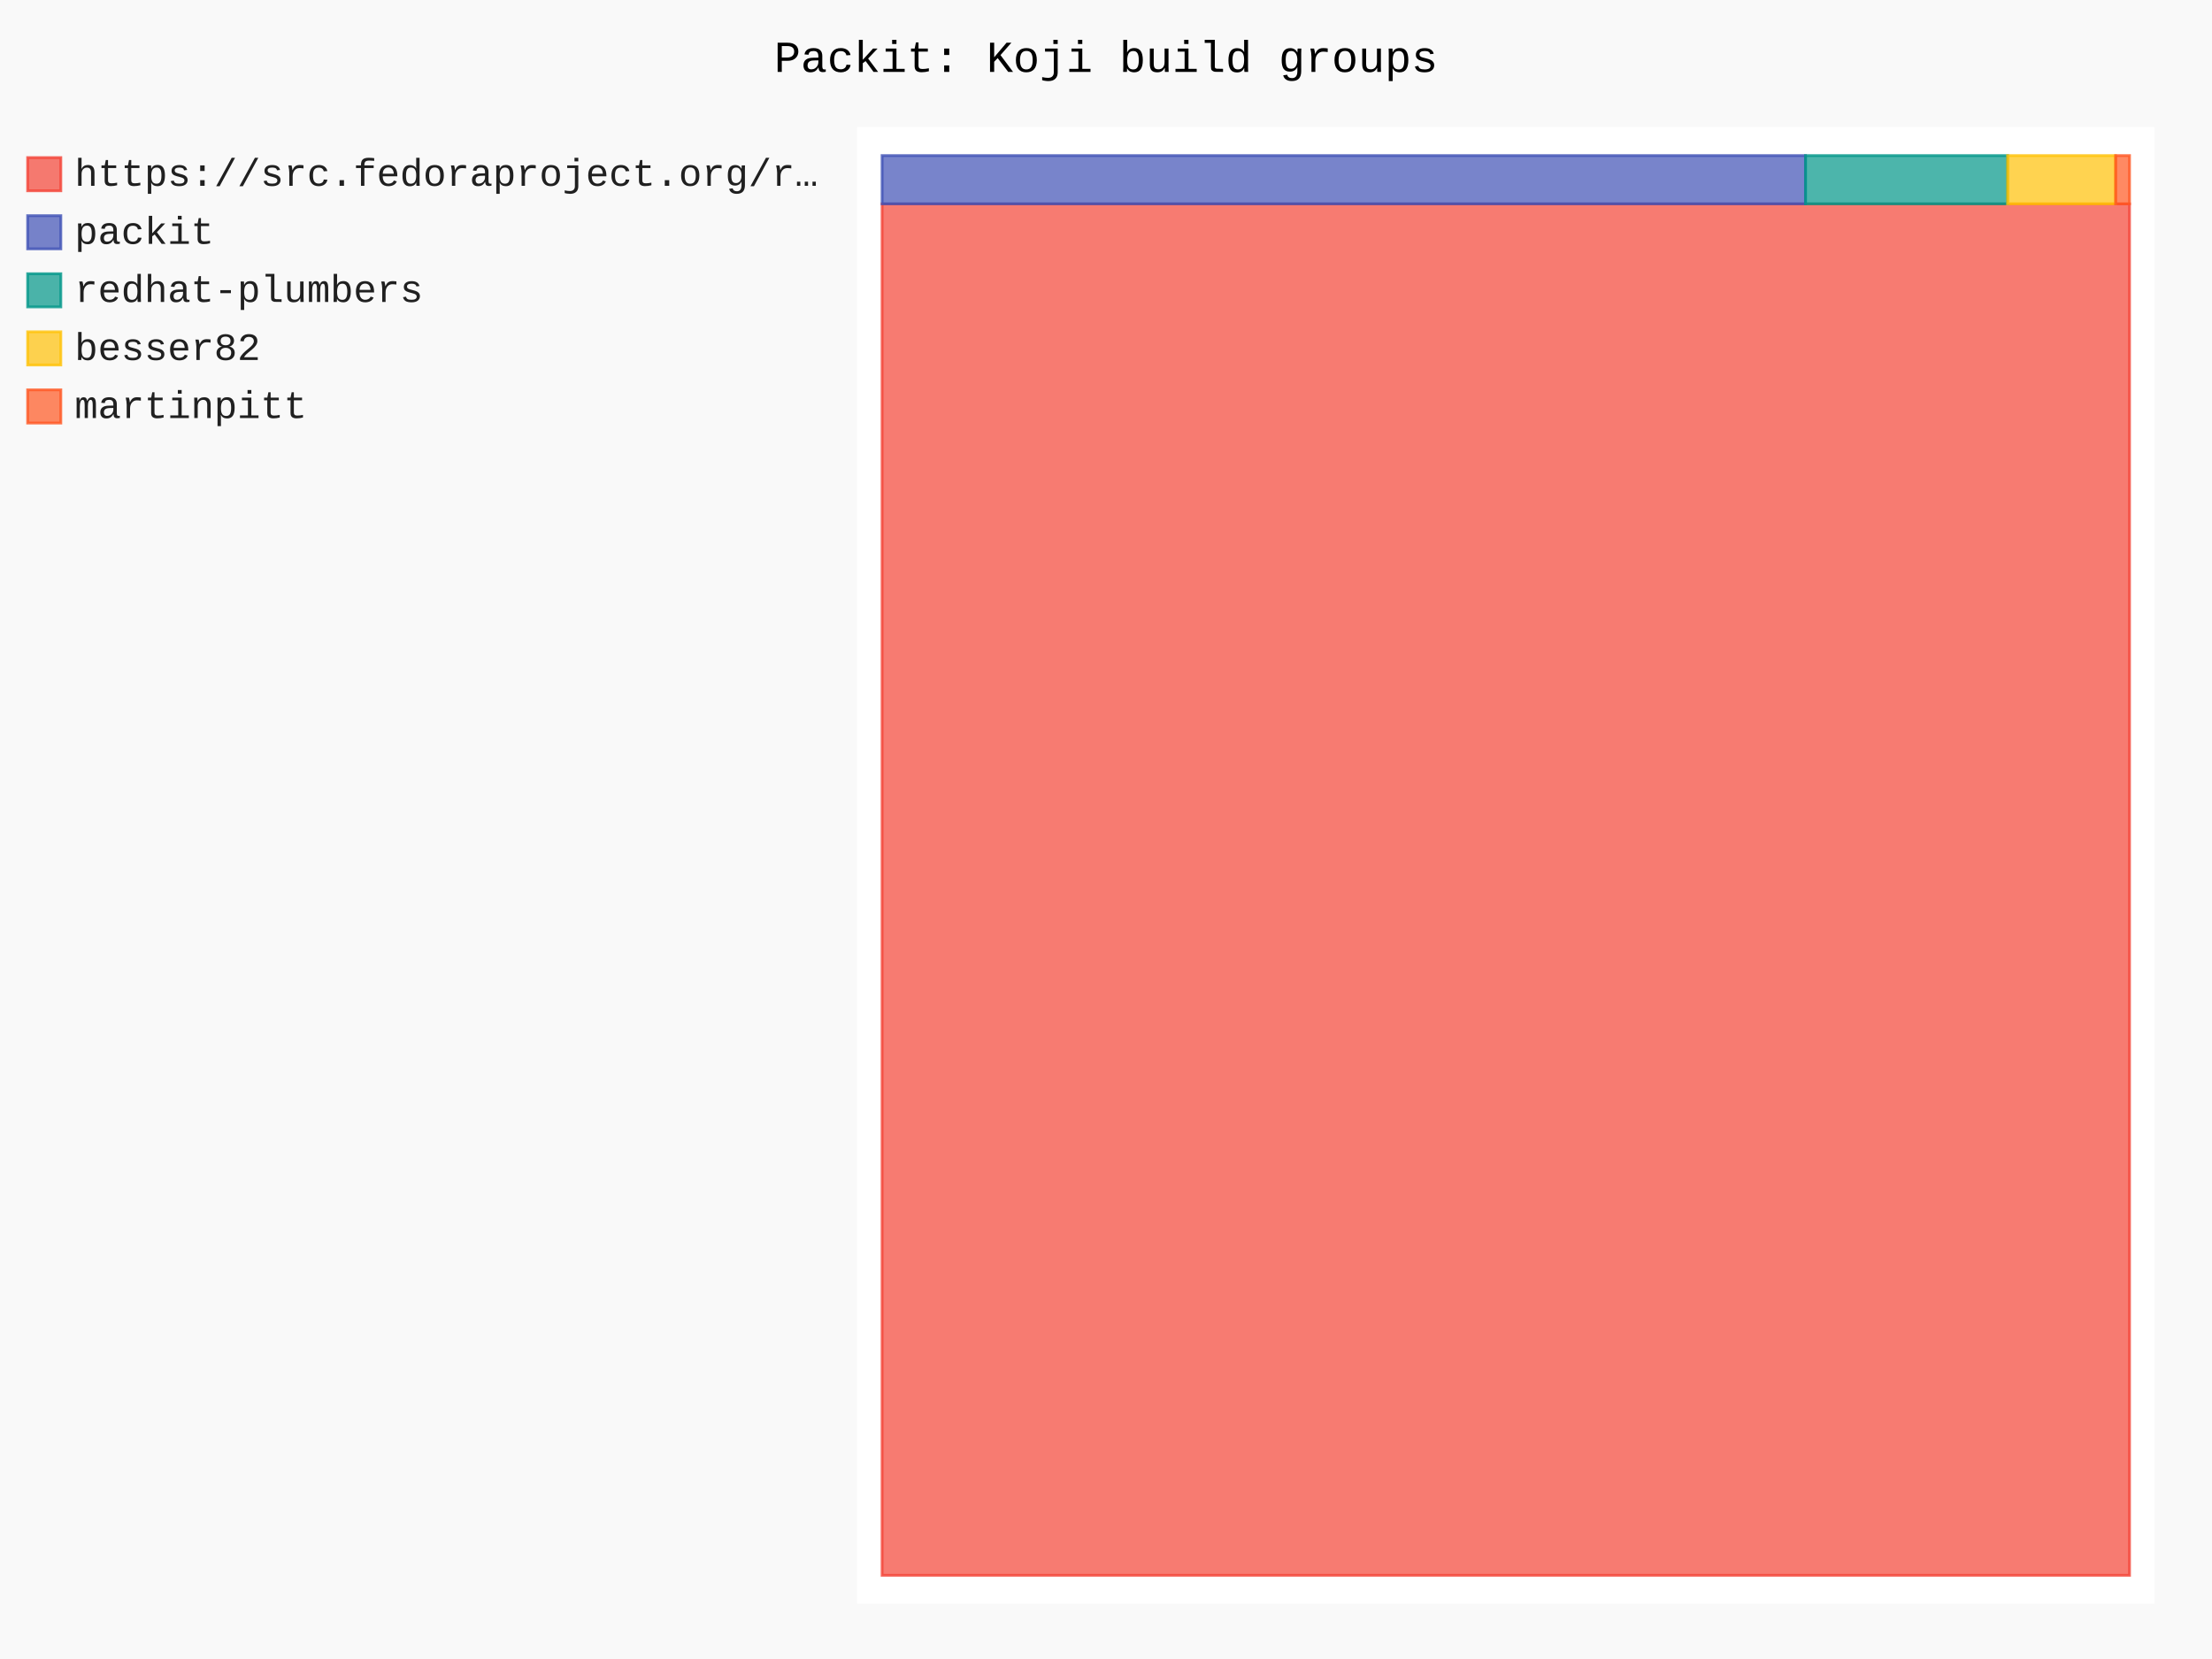
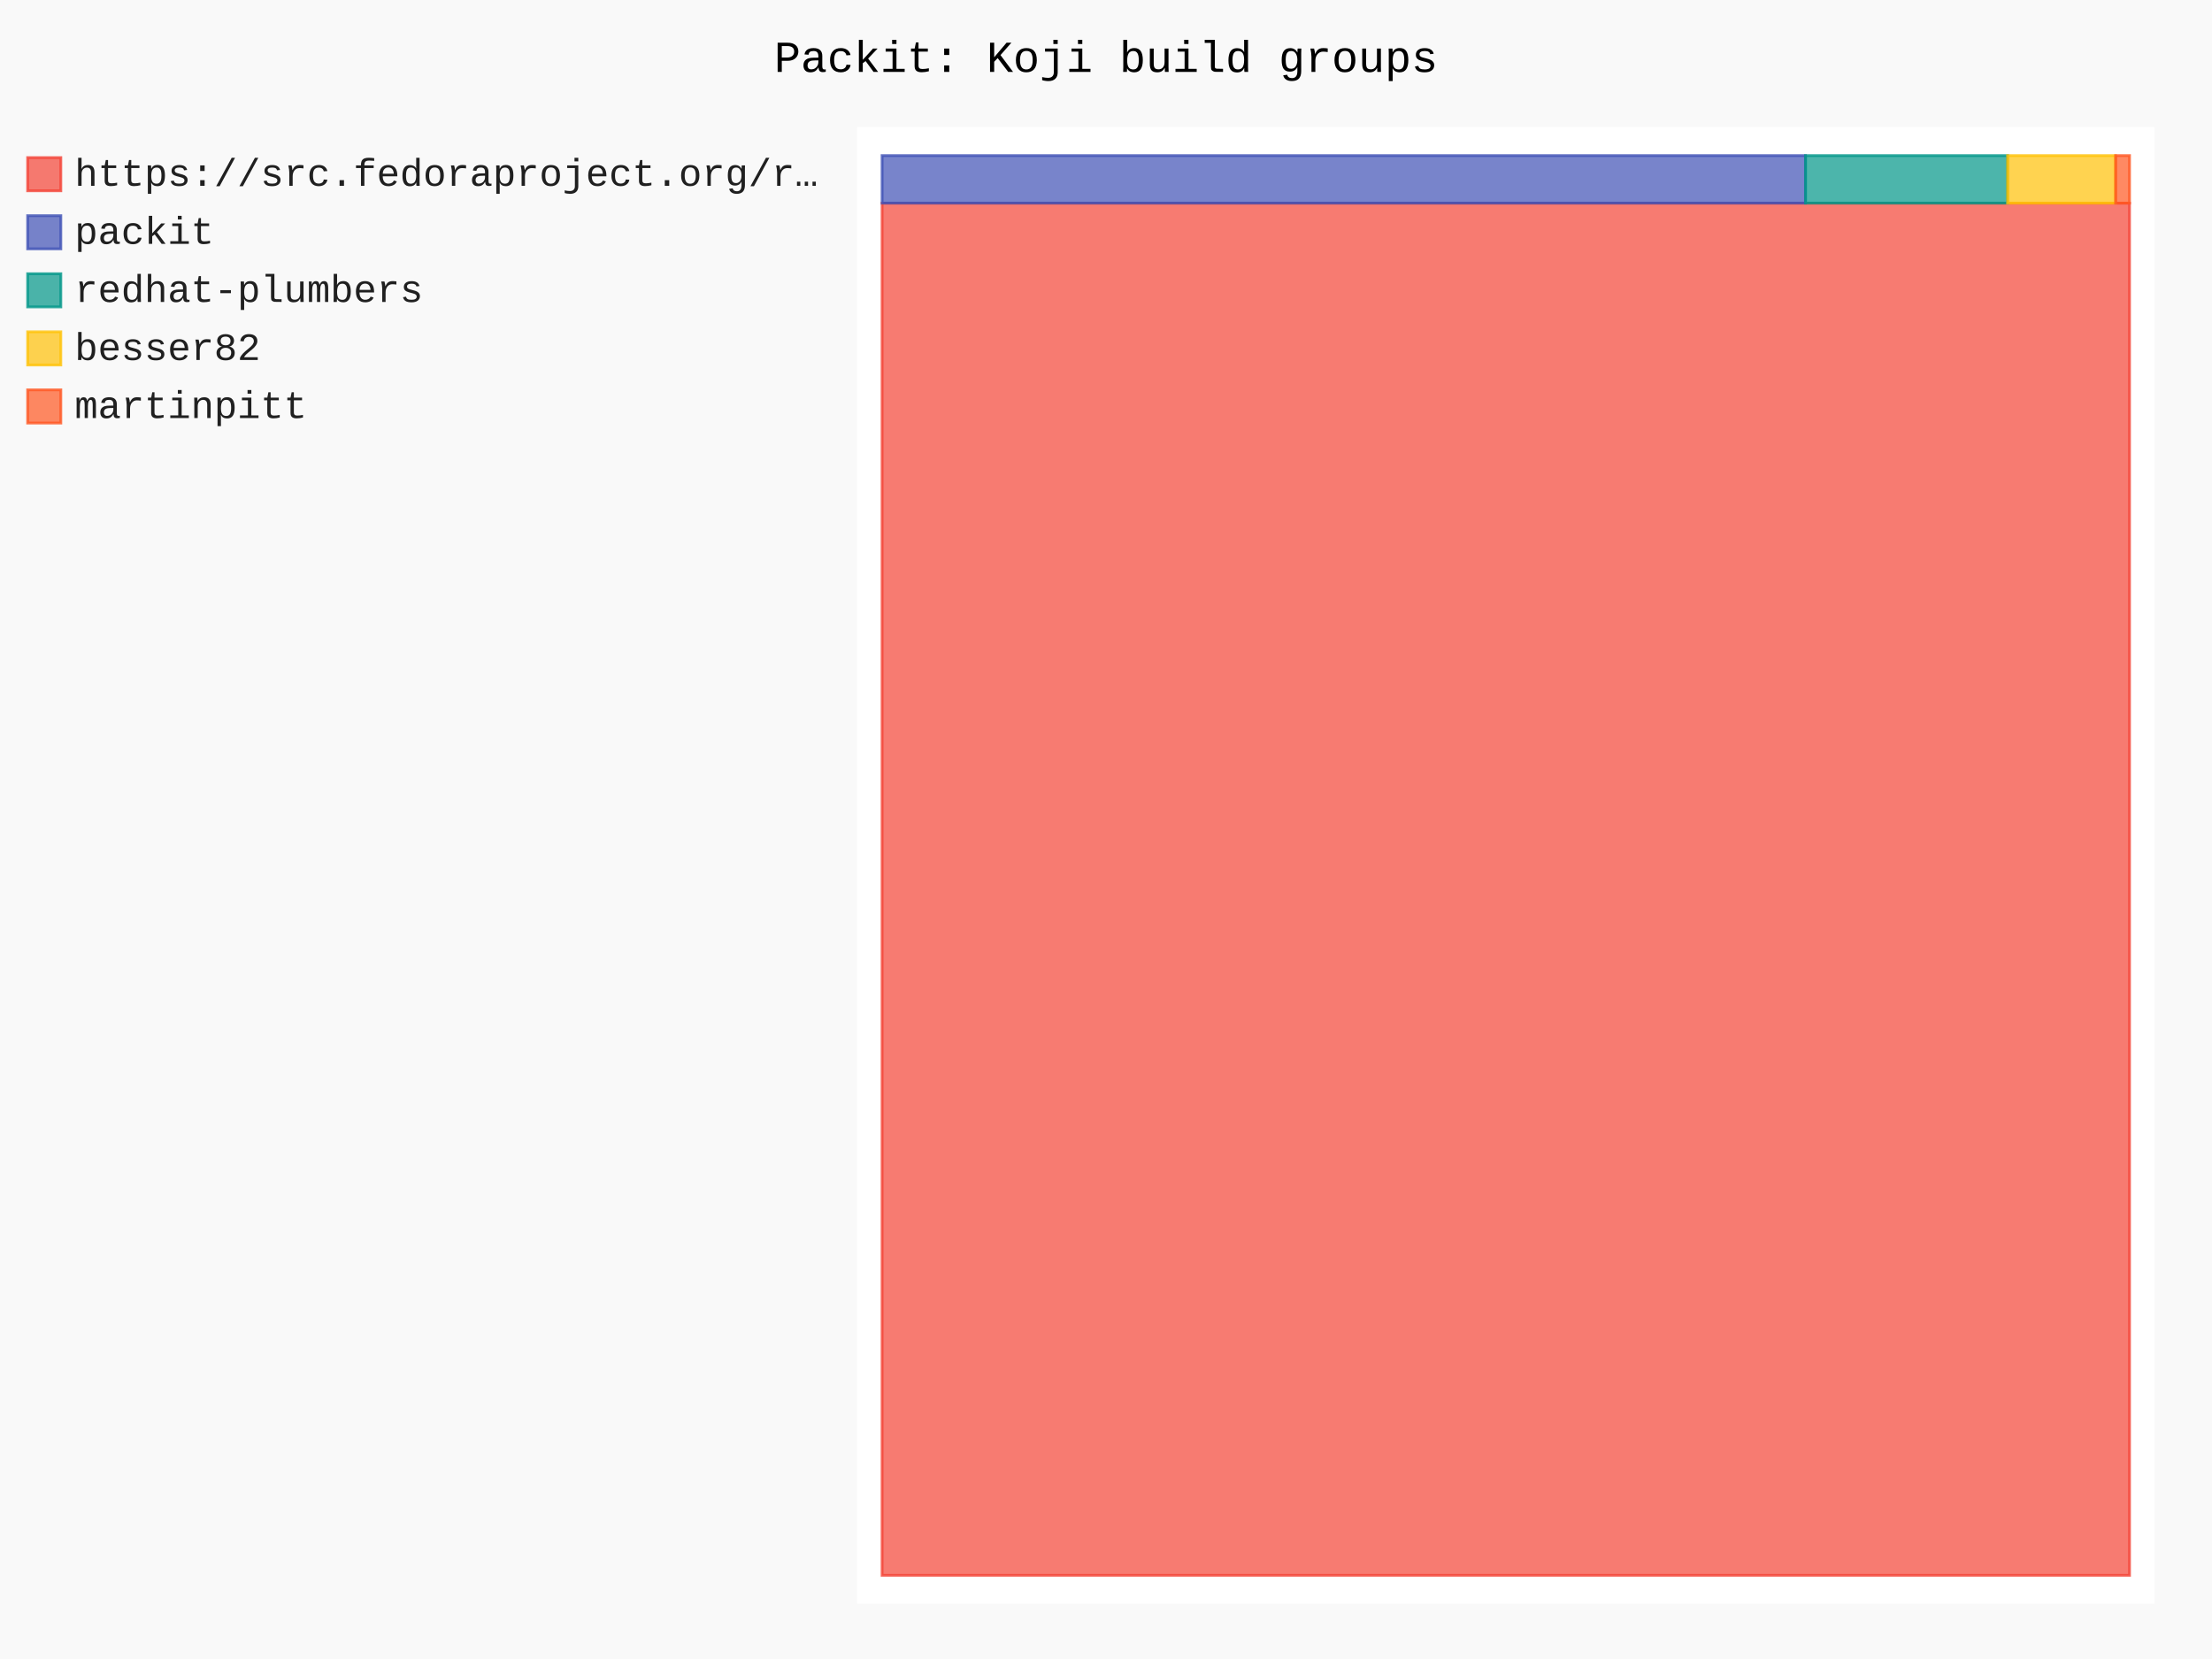
- <svg xmlns="http://www.w3.org/2000/svg" id="chart-1fba9586-6338-4267-9604-c3aa3092eeb2" class="pygal-chart" viewBox="0 0 800 600">
+ <svg xmlns="http://www.w3.org/2000/svg" id="chart-5d7aebdd-0a75-4966-ac75-9c9caaaa2f8e" class="pygal-chart" viewBox="0 0 800 600">
  <defs>
-     <style type="text/css">#chart-1fba9586-6338-4267-9604-c3aa3092eeb2{-webkit-user-select:none;-webkit-font-smoothing:antialiased;font-family:Consolas,"Liberation Mono",Menlo,Courier,monospace}#chart-1fba9586-6338-4267-9604-c3aa3092eeb2 .title{font-family:Consolas,"Liberation Mono",Menlo,Courier,monospace;font-size:16px}#chart-1fba9586-6338-4267-9604-c3aa3092eeb2 .legends .legend text{font-family:Consolas,"Liberation Mono",Menlo,Courier,monospace;font-size:14px}#chart-1fba9586-6338-4267-9604-c3aa3092eeb2 .axis text{font-family:Consolas,"Liberation Mono",Menlo,Courier,monospace;font-size:10px}#chart-1fba9586-6338-4267-9604-c3aa3092eeb2 .axis text.major{font-family:Consolas,"Liberation Mono",Menlo,Courier,monospace;font-size:10px}#chart-1fba9586-6338-4267-9604-c3aa3092eeb2 .text-overlay text.value{font-family:Consolas,"Liberation Mono",Menlo,Courier,monospace;font-size:16px}#chart-1fba9586-6338-4267-9604-c3aa3092eeb2 .text-overlay text.label{font-family:Consolas,"Liberation Mono",Menlo,Courier,monospace;font-size:10px}#chart-1fba9586-6338-4267-9604-c3aa3092eeb2 .tooltip{font-family:Consolas,"Liberation Mono",Menlo,Courier,monospace;font-size:14px}#chart-1fba9586-6338-4267-9604-c3aa3092eeb2 text.no_data{font-family:Consolas,"Liberation Mono",Menlo,Courier,monospace;font-size:64px}
- #chart-1fba9586-6338-4267-9604-c3aa3092eeb2{background-color:rgba(249,249,249,1)}#chart-1fba9586-6338-4267-9604-c3aa3092eeb2 path,#chart-1fba9586-6338-4267-9604-c3aa3092eeb2 line,#chart-1fba9586-6338-4267-9604-c3aa3092eeb2 rect,#chart-1fba9586-6338-4267-9604-c3aa3092eeb2 circle{-webkit-transition:150ms;-moz-transition:150ms;transition:150ms}#chart-1fba9586-6338-4267-9604-c3aa3092eeb2 .graph &gt; .background{fill:rgba(249,249,249,1)}#chart-1fba9586-6338-4267-9604-c3aa3092eeb2 .plot &gt; .background{fill:rgba(255,255,255,1)}#chart-1fba9586-6338-4267-9604-c3aa3092eeb2 .graph{fill:rgba(0,0,0,.87)}#chart-1fba9586-6338-4267-9604-c3aa3092eeb2 text.no_data{fill:rgba(0,0,0,1)}#chart-1fba9586-6338-4267-9604-c3aa3092eeb2 .title{fill:rgba(0,0,0,1)}#chart-1fba9586-6338-4267-9604-c3aa3092eeb2 .legends .legend text{fill:rgba(0,0,0,.87)}#chart-1fba9586-6338-4267-9604-c3aa3092eeb2 .legends .legend:hover text{fill:rgba(0,0,0,1)}#chart-1fba9586-6338-4267-9604-c3aa3092eeb2 .axis .line{stroke:rgba(0,0,0,1)}#chart-1fba9586-6338-4267-9604-c3aa3092eeb2 .axis .guide.line{stroke:rgba(0,0,0,.54)}#chart-1fba9586-6338-4267-9604-c3aa3092eeb2 .axis .major.line{stroke:rgba(0,0,0,.87)}#chart-1fba9586-6338-4267-9604-c3aa3092eeb2 .axis text.major{fill:rgba(0,0,0,1)}#chart-1fba9586-6338-4267-9604-c3aa3092eeb2 .axis.y .guides:hover .guide.line,#chart-1fba9586-6338-4267-9604-c3aa3092eeb2 .line-graph .axis.x .guides:hover .guide.line,#chart-1fba9586-6338-4267-9604-c3aa3092eeb2 .stackedline-graph .axis.x .guides:hover .guide.line,#chart-1fba9586-6338-4267-9604-c3aa3092eeb2 .xy-graph .axis.x .guides:hover .guide.line{stroke:rgba(0,0,0,1)}#chart-1fba9586-6338-4267-9604-c3aa3092eeb2 .axis .guides:hover text{fill:rgba(0,0,0,1)}#chart-1fba9586-6338-4267-9604-c3aa3092eeb2 .reactive{fill-opacity:.7;stroke-opacity:.8;stroke-width:1}#chart-1fba9586-6338-4267-9604-c3aa3092eeb2 .ci{stroke:rgba(0,0,0,.87)}#chart-1fba9586-6338-4267-9604-c3aa3092eeb2 .reactive.active,#chart-1fba9586-6338-4267-9604-c3aa3092eeb2 .active .reactive{fill-opacity:.8;stroke-opacity:.9;stroke-width:4}#chart-1fba9586-6338-4267-9604-c3aa3092eeb2 .ci .reactive.active{stroke-width:1.5}#chart-1fba9586-6338-4267-9604-c3aa3092eeb2 .series text{fill:rgba(0,0,0,1)}#chart-1fba9586-6338-4267-9604-c3aa3092eeb2 .tooltip rect{fill:rgba(255,255,255,1);stroke:rgba(0,0,0,1);-webkit-transition:opacity 150ms;-moz-transition:opacity 150ms;transition:opacity 150ms}#chart-1fba9586-6338-4267-9604-c3aa3092eeb2 .tooltip .label{fill:rgba(0,0,0,.87)}#chart-1fba9586-6338-4267-9604-c3aa3092eeb2 .tooltip .label{fill:rgba(0,0,0,.87)}#chart-1fba9586-6338-4267-9604-c3aa3092eeb2 .tooltip .legend{font-size:.8em;fill:rgba(0,0,0,.54)}#chart-1fba9586-6338-4267-9604-c3aa3092eeb2 .tooltip .x_label{font-size:.6em;fill:rgba(0,0,0,1)}#chart-1fba9586-6338-4267-9604-c3aa3092eeb2 .tooltip .xlink{font-size:.5em;text-decoration:underline}#chart-1fba9586-6338-4267-9604-c3aa3092eeb2 .tooltip .value{font-size:1.5em}#chart-1fba9586-6338-4267-9604-c3aa3092eeb2 .bound{font-size:.5em}#chart-1fba9586-6338-4267-9604-c3aa3092eeb2 .max-value{font-size:.75em;fill:rgba(0,0,0,.54)}#chart-1fba9586-6338-4267-9604-c3aa3092eeb2 .map-element{fill:rgba(255,255,255,1);stroke:rgba(0,0,0,.54) !important}#chart-1fba9586-6338-4267-9604-c3aa3092eeb2 .map-element .reactive{fill-opacity:inherit;stroke-opacity:inherit}#chart-1fba9586-6338-4267-9604-c3aa3092eeb2 .color-0,#chart-1fba9586-6338-4267-9604-c3aa3092eeb2 .color-0 a:visited{stroke:#F44336;fill:#F44336}#chart-1fba9586-6338-4267-9604-c3aa3092eeb2 .color-1,#chart-1fba9586-6338-4267-9604-c3aa3092eeb2 .color-1 a:visited{stroke:#3F51B5;fill:#3F51B5}#chart-1fba9586-6338-4267-9604-c3aa3092eeb2 .color-2,#chart-1fba9586-6338-4267-9604-c3aa3092eeb2 .color-2 a:visited{stroke:#009688;fill:#009688}#chart-1fba9586-6338-4267-9604-c3aa3092eeb2 .color-3,#chart-1fba9586-6338-4267-9604-c3aa3092eeb2 .color-3 a:visited{stroke:#FFC107;fill:#FFC107}#chart-1fba9586-6338-4267-9604-c3aa3092eeb2 .color-4,#chart-1fba9586-6338-4267-9604-c3aa3092eeb2 .color-4 a:visited{stroke:#FF5722;fill:#FF5722}#chart-1fba9586-6338-4267-9604-c3aa3092eeb2 .text-overlay .color-0 text{fill:black}#chart-1fba9586-6338-4267-9604-c3aa3092eeb2 .text-overlay .color-1 text{fill:black}#chart-1fba9586-6338-4267-9604-c3aa3092eeb2 .text-overlay .color-2 text{fill:black}#chart-1fba9586-6338-4267-9604-c3aa3092eeb2 .text-overlay .color-3 text{fill:black}#chart-1fba9586-6338-4267-9604-c3aa3092eeb2 .text-overlay .color-4 text{fill:black}
- #chart-1fba9586-6338-4267-9604-c3aa3092eeb2 text.no_data{text-anchor:middle}#chart-1fba9586-6338-4267-9604-c3aa3092eeb2 .guide.line{fill:none}#chart-1fba9586-6338-4267-9604-c3aa3092eeb2 .centered{text-anchor:middle}#chart-1fba9586-6338-4267-9604-c3aa3092eeb2 .title{text-anchor:middle}#chart-1fba9586-6338-4267-9604-c3aa3092eeb2 .legends .legend text{fill-opacity:1}#chart-1fba9586-6338-4267-9604-c3aa3092eeb2 .axis.x text{text-anchor:middle}#chart-1fba9586-6338-4267-9604-c3aa3092eeb2 .axis.x:not(.web) text[transform]{text-anchor:start}#chart-1fba9586-6338-4267-9604-c3aa3092eeb2 .axis.x:not(.web) text[transform].backwards{text-anchor:end}#chart-1fba9586-6338-4267-9604-c3aa3092eeb2 .axis.y text{text-anchor:end}#chart-1fba9586-6338-4267-9604-c3aa3092eeb2 .axis.y text[transform].backwards{text-anchor:start}#chart-1fba9586-6338-4267-9604-c3aa3092eeb2 .axis.y2 text{text-anchor:start}#chart-1fba9586-6338-4267-9604-c3aa3092eeb2 .axis.y2 text[transform].backwards{text-anchor:end}#chart-1fba9586-6338-4267-9604-c3aa3092eeb2 .axis .guide.line{stroke-dasharray:4,4;stroke:black}#chart-1fba9586-6338-4267-9604-c3aa3092eeb2 .axis .major.guide.line{stroke-dasharray:6,6;stroke:black}#chart-1fba9586-6338-4267-9604-c3aa3092eeb2 .horizontal .axis.y .guide.line,#chart-1fba9586-6338-4267-9604-c3aa3092eeb2 .horizontal .axis.y2 .guide.line,#chart-1fba9586-6338-4267-9604-c3aa3092eeb2 .vertical .axis.x .guide.line{opacity:0}#chart-1fba9586-6338-4267-9604-c3aa3092eeb2 .horizontal .axis.always_show .guide.line,#chart-1fba9586-6338-4267-9604-c3aa3092eeb2 .vertical .axis.always_show .guide.line{opacity:1 !important}#chart-1fba9586-6338-4267-9604-c3aa3092eeb2 .axis.y .guides:hover .guide.line,#chart-1fba9586-6338-4267-9604-c3aa3092eeb2 .axis.y2 .guides:hover .guide.line,#chart-1fba9586-6338-4267-9604-c3aa3092eeb2 .axis.x .guides:hover .guide.line{opacity:1}#chart-1fba9586-6338-4267-9604-c3aa3092eeb2 .axis .guides:hover text{opacity:1}#chart-1fba9586-6338-4267-9604-c3aa3092eeb2 .nofill{fill:none}#chart-1fba9586-6338-4267-9604-c3aa3092eeb2 .subtle-fill{fill-opacity:.2}#chart-1fba9586-6338-4267-9604-c3aa3092eeb2 .dot{stroke-width:1px;fill-opacity:1;stroke-opacity:1}#chart-1fba9586-6338-4267-9604-c3aa3092eeb2 .dot.active{stroke-width:5px}#chart-1fba9586-6338-4267-9604-c3aa3092eeb2 .dot.negative{fill:transparent}#chart-1fba9586-6338-4267-9604-c3aa3092eeb2 text,#chart-1fba9586-6338-4267-9604-c3aa3092eeb2 tspan{stroke:none !important}#chart-1fba9586-6338-4267-9604-c3aa3092eeb2 .series text.active{opacity:1}#chart-1fba9586-6338-4267-9604-c3aa3092eeb2 .tooltip rect{fill-opacity:.95;stroke-width:.5}#chart-1fba9586-6338-4267-9604-c3aa3092eeb2 .tooltip text{fill-opacity:1}#chart-1fba9586-6338-4267-9604-c3aa3092eeb2 .showable{visibility:hidden}#chart-1fba9586-6338-4267-9604-c3aa3092eeb2 .showable.shown{visibility:visible}#chart-1fba9586-6338-4267-9604-c3aa3092eeb2 .gauge-background{fill:rgba(229,229,229,1);stroke:none}#chart-1fba9586-6338-4267-9604-c3aa3092eeb2 .bg-lines{stroke:rgba(249,249,249,1);stroke-width:2px}</style>
+     <style type="text/css">#chart-5d7aebdd-0a75-4966-ac75-9c9caaaa2f8e{-webkit-user-select:none;-webkit-font-smoothing:antialiased;font-family:Consolas,"Liberation Mono",Menlo,Courier,monospace}#chart-5d7aebdd-0a75-4966-ac75-9c9caaaa2f8e .title{font-family:Consolas,"Liberation Mono",Menlo,Courier,monospace;font-size:16px}#chart-5d7aebdd-0a75-4966-ac75-9c9caaaa2f8e .legends .legend text{font-family:Consolas,"Liberation Mono",Menlo,Courier,monospace;font-size:14px}#chart-5d7aebdd-0a75-4966-ac75-9c9caaaa2f8e .axis text{font-family:Consolas,"Liberation Mono",Menlo,Courier,monospace;font-size:10px}#chart-5d7aebdd-0a75-4966-ac75-9c9caaaa2f8e .axis text.major{font-family:Consolas,"Liberation Mono",Menlo,Courier,monospace;font-size:10px}#chart-5d7aebdd-0a75-4966-ac75-9c9caaaa2f8e .text-overlay text.value{font-family:Consolas,"Liberation Mono",Menlo,Courier,monospace;font-size:16px}#chart-5d7aebdd-0a75-4966-ac75-9c9caaaa2f8e .text-overlay text.label{font-family:Consolas,"Liberation Mono",Menlo,Courier,monospace;font-size:10px}#chart-5d7aebdd-0a75-4966-ac75-9c9caaaa2f8e .tooltip{font-family:Consolas,"Liberation Mono",Menlo,Courier,monospace;font-size:14px}#chart-5d7aebdd-0a75-4966-ac75-9c9caaaa2f8e text.no_data{font-family:Consolas,"Liberation Mono",Menlo,Courier,monospace;font-size:64px}
+ #chart-5d7aebdd-0a75-4966-ac75-9c9caaaa2f8e{background-color:rgba(249,249,249,1)}#chart-5d7aebdd-0a75-4966-ac75-9c9caaaa2f8e path,#chart-5d7aebdd-0a75-4966-ac75-9c9caaaa2f8e line,#chart-5d7aebdd-0a75-4966-ac75-9c9caaaa2f8e rect,#chart-5d7aebdd-0a75-4966-ac75-9c9caaaa2f8e circle{-webkit-transition:150ms;-moz-transition:150ms;transition:150ms}#chart-5d7aebdd-0a75-4966-ac75-9c9caaaa2f8e .graph &gt; .background{fill:rgba(249,249,249,1)}#chart-5d7aebdd-0a75-4966-ac75-9c9caaaa2f8e .plot &gt; .background{fill:rgba(255,255,255,1)}#chart-5d7aebdd-0a75-4966-ac75-9c9caaaa2f8e .graph{fill:rgba(0,0,0,.87)}#chart-5d7aebdd-0a75-4966-ac75-9c9caaaa2f8e text.no_data{fill:rgba(0,0,0,1)}#chart-5d7aebdd-0a75-4966-ac75-9c9caaaa2f8e .title{fill:rgba(0,0,0,1)}#chart-5d7aebdd-0a75-4966-ac75-9c9caaaa2f8e .legends .legend text{fill:rgba(0,0,0,.87)}#chart-5d7aebdd-0a75-4966-ac75-9c9caaaa2f8e .legends .legend:hover text{fill:rgba(0,0,0,1)}#chart-5d7aebdd-0a75-4966-ac75-9c9caaaa2f8e .axis .line{stroke:rgba(0,0,0,1)}#chart-5d7aebdd-0a75-4966-ac75-9c9caaaa2f8e .axis .guide.line{stroke:rgba(0,0,0,.54)}#chart-5d7aebdd-0a75-4966-ac75-9c9caaaa2f8e .axis .major.line{stroke:rgba(0,0,0,.87)}#chart-5d7aebdd-0a75-4966-ac75-9c9caaaa2f8e .axis text.major{fill:rgba(0,0,0,1)}#chart-5d7aebdd-0a75-4966-ac75-9c9caaaa2f8e .axis.y .guides:hover .guide.line,#chart-5d7aebdd-0a75-4966-ac75-9c9caaaa2f8e .line-graph .axis.x .guides:hover .guide.line,#chart-5d7aebdd-0a75-4966-ac75-9c9caaaa2f8e .stackedline-graph .axis.x .guides:hover .guide.line,#chart-5d7aebdd-0a75-4966-ac75-9c9caaaa2f8e .xy-graph .axis.x .guides:hover .guide.line{stroke:rgba(0,0,0,1)}#chart-5d7aebdd-0a75-4966-ac75-9c9caaaa2f8e .axis .guides:hover text{fill:rgba(0,0,0,1)}#chart-5d7aebdd-0a75-4966-ac75-9c9caaaa2f8e .reactive{fill-opacity:.7;stroke-opacity:.8;stroke-width:1}#chart-5d7aebdd-0a75-4966-ac75-9c9caaaa2f8e .ci{stroke:rgba(0,0,0,.87)}#chart-5d7aebdd-0a75-4966-ac75-9c9caaaa2f8e .reactive.active,#chart-5d7aebdd-0a75-4966-ac75-9c9caaaa2f8e .active .reactive{fill-opacity:.8;stroke-opacity:.9;stroke-width:4}#chart-5d7aebdd-0a75-4966-ac75-9c9caaaa2f8e .ci .reactive.active{stroke-width:1.5}#chart-5d7aebdd-0a75-4966-ac75-9c9caaaa2f8e .series text{fill:rgba(0,0,0,1)}#chart-5d7aebdd-0a75-4966-ac75-9c9caaaa2f8e .tooltip rect{fill:rgba(255,255,255,1);stroke:rgba(0,0,0,1);-webkit-transition:opacity 150ms;-moz-transition:opacity 150ms;transition:opacity 150ms}#chart-5d7aebdd-0a75-4966-ac75-9c9caaaa2f8e .tooltip .label{fill:rgba(0,0,0,.87)}#chart-5d7aebdd-0a75-4966-ac75-9c9caaaa2f8e .tooltip .label{fill:rgba(0,0,0,.87)}#chart-5d7aebdd-0a75-4966-ac75-9c9caaaa2f8e .tooltip .legend{font-size:.8em;fill:rgba(0,0,0,.54)}#chart-5d7aebdd-0a75-4966-ac75-9c9caaaa2f8e .tooltip .x_label{font-size:.6em;fill:rgba(0,0,0,1)}#chart-5d7aebdd-0a75-4966-ac75-9c9caaaa2f8e .tooltip .xlink{font-size:.5em;text-decoration:underline}#chart-5d7aebdd-0a75-4966-ac75-9c9caaaa2f8e .tooltip .value{font-size:1.5em}#chart-5d7aebdd-0a75-4966-ac75-9c9caaaa2f8e .bound{font-size:.5em}#chart-5d7aebdd-0a75-4966-ac75-9c9caaaa2f8e .max-value{font-size:.75em;fill:rgba(0,0,0,.54)}#chart-5d7aebdd-0a75-4966-ac75-9c9caaaa2f8e .map-element{fill:rgba(255,255,255,1);stroke:rgba(0,0,0,.54) !important}#chart-5d7aebdd-0a75-4966-ac75-9c9caaaa2f8e .map-element .reactive{fill-opacity:inherit;stroke-opacity:inherit}#chart-5d7aebdd-0a75-4966-ac75-9c9caaaa2f8e .color-0,#chart-5d7aebdd-0a75-4966-ac75-9c9caaaa2f8e .color-0 a:visited{stroke:#F44336;fill:#F44336}#chart-5d7aebdd-0a75-4966-ac75-9c9caaaa2f8e .color-1,#chart-5d7aebdd-0a75-4966-ac75-9c9caaaa2f8e .color-1 a:visited{stroke:#3F51B5;fill:#3F51B5}#chart-5d7aebdd-0a75-4966-ac75-9c9caaaa2f8e .color-2,#chart-5d7aebdd-0a75-4966-ac75-9c9caaaa2f8e .color-2 a:visited{stroke:#009688;fill:#009688}#chart-5d7aebdd-0a75-4966-ac75-9c9caaaa2f8e .color-3,#chart-5d7aebdd-0a75-4966-ac75-9c9caaaa2f8e .color-3 a:visited{stroke:#FFC107;fill:#FFC107}#chart-5d7aebdd-0a75-4966-ac75-9c9caaaa2f8e .color-4,#chart-5d7aebdd-0a75-4966-ac75-9c9caaaa2f8e .color-4 a:visited{stroke:#FF5722;fill:#FF5722}#chart-5d7aebdd-0a75-4966-ac75-9c9caaaa2f8e .text-overlay .color-0 text{fill:black}#chart-5d7aebdd-0a75-4966-ac75-9c9caaaa2f8e .text-overlay .color-1 text{fill:black}#chart-5d7aebdd-0a75-4966-ac75-9c9caaaa2f8e .text-overlay .color-2 text{fill:black}#chart-5d7aebdd-0a75-4966-ac75-9c9caaaa2f8e .text-overlay .color-3 text{fill:black}#chart-5d7aebdd-0a75-4966-ac75-9c9caaaa2f8e .text-overlay .color-4 text{fill:black}
+ #chart-5d7aebdd-0a75-4966-ac75-9c9caaaa2f8e text.no_data{text-anchor:middle}#chart-5d7aebdd-0a75-4966-ac75-9c9caaaa2f8e .guide.line{fill:none}#chart-5d7aebdd-0a75-4966-ac75-9c9caaaa2f8e .centered{text-anchor:middle}#chart-5d7aebdd-0a75-4966-ac75-9c9caaaa2f8e .title{text-anchor:middle}#chart-5d7aebdd-0a75-4966-ac75-9c9caaaa2f8e .legends .legend text{fill-opacity:1}#chart-5d7aebdd-0a75-4966-ac75-9c9caaaa2f8e .axis.x text{text-anchor:middle}#chart-5d7aebdd-0a75-4966-ac75-9c9caaaa2f8e .axis.x:not(.web) text[transform]{text-anchor:start}#chart-5d7aebdd-0a75-4966-ac75-9c9caaaa2f8e .axis.x:not(.web) text[transform].backwards{text-anchor:end}#chart-5d7aebdd-0a75-4966-ac75-9c9caaaa2f8e .axis.y text{text-anchor:end}#chart-5d7aebdd-0a75-4966-ac75-9c9caaaa2f8e .axis.y text[transform].backwards{text-anchor:start}#chart-5d7aebdd-0a75-4966-ac75-9c9caaaa2f8e .axis.y2 text{text-anchor:start}#chart-5d7aebdd-0a75-4966-ac75-9c9caaaa2f8e .axis.y2 text[transform].backwards{text-anchor:end}#chart-5d7aebdd-0a75-4966-ac75-9c9caaaa2f8e .axis .guide.line{stroke-dasharray:4,4;stroke:black}#chart-5d7aebdd-0a75-4966-ac75-9c9caaaa2f8e .axis .major.guide.line{stroke-dasharray:6,6;stroke:black}#chart-5d7aebdd-0a75-4966-ac75-9c9caaaa2f8e .horizontal .axis.y .guide.line,#chart-5d7aebdd-0a75-4966-ac75-9c9caaaa2f8e .horizontal .axis.y2 .guide.line,#chart-5d7aebdd-0a75-4966-ac75-9c9caaaa2f8e .vertical .axis.x .guide.line{opacity:0}#chart-5d7aebdd-0a75-4966-ac75-9c9caaaa2f8e .horizontal .axis.always_show .guide.line,#chart-5d7aebdd-0a75-4966-ac75-9c9caaaa2f8e .vertical .axis.always_show .guide.line{opacity:1 !important}#chart-5d7aebdd-0a75-4966-ac75-9c9caaaa2f8e .axis.y .guides:hover .guide.line,#chart-5d7aebdd-0a75-4966-ac75-9c9caaaa2f8e .axis.y2 .guides:hover .guide.line,#chart-5d7aebdd-0a75-4966-ac75-9c9caaaa2f8e .axis.x .guides:hover .guide.line{opacity:1}#chart-5d7aebdd-0a75-4966-ac75-9c9caaaa2f8e .axis .guides:hover text{opacity:1}#chart-5d7aebdd-0a75-4966-ac75-9c9caaaa2f8e .nofill{fill:none}#chart-5d7aebdd-0a75-4966-ac75-9c9caaaa2f8e .subtle-fill{fill-opacity:.2}#chart-5d7aebdd-0a75-4966-ac75-9c9caaaa2f8e .dot{stroke-width:1px;fill-opacity:1;stroke-opacity:1}#chart-5d7aebdd-0a75-4966-ac75-9c9caaaa2f8e .dot.active{stroke-width:5px}#chart-5d7aebdd-0a75-4966-ac75-9c9caaaa2f8e .dot.negative{fill:transparent}#chart-5d7aebdd-0a75-4966-ac75-9c9caaaa2f8e text,#chart-5d7aebdd-0a75-4966-ac75-9c9caaaa2f8e tspan{stroke:none !important}#chart-5d7aebdd-0a75-4966-ac75-9c9caaaa2f8e .series text.active{opacity:1}#chart-5d7aebdd-0a75-4966-ac75-9c9caaaa2f8e .tooltip rect{fill-opacity:.95;stroke-width:.5}#chart-5d7aebdd-0a75-4966-ac75-9c9caaaa2f8e .tooltip text{fill-opacity:1}#chart-5d7aebdd-0a75-4966-ac75-9c9caaaa2f8e .showable{visibility:hidden}#chart-5d7aebdd-0a75-4966-ac75-9c9caaaa2f8e .showable.shown{visibility:visible}#chart-5d7aebdd-0a75-4966-ac75-9c9caaaa2f8e .gauge-background{fill:rgba(229,229,229,1);stroke:none}#chart-5d7aebdd-0a75-4966-ac75-9c9caaaa2f8e .bg-lines{stroke:rgba(249,249,249,1);stroke-width:2px}</style>
  </defs>
  <g class="graph treemap-graph vertical">
    <rect x="0" y="0" width="800" height="600" class="background" />
    <g transform="translate(310, 46)" class="plot">
      <rect x="0" y="0" width="469.2" height="534" class="background" />
      <g class="series serie-0 color-0">
        <g class="rects">
          <g class="rect">
-             <rect x="9.023" y="27.731" width="451.154" height="496" class="rect reactive tooltip-trigger" />
+             <rect x="9.023" y="27.468" width="451.154" height="496.263" class="rect reactive tooltip-trigger" />
          </g>
        </g>
      </g>
      <g class="series serie-1 color-1">
        <g class="rects">
          <g class="rect">
-             <rect x="9.023" y="10.269" width="333.955" height="17.462" class="rect reactive tooltip-trigger" />
+             <rect x="9.023" y="10.269" width="333.955" height="17.199" class="rect reactive tooltip-trigger" />
          </g>
        </g>
      </g>
      <g class="series serie-2 color-2">
        <g class="rects">
          <g class="rect">
-             <rect x="342.978" y="10.269" width="73.092" height="17.462" class="rect reactive tooltip-trigger" />
+             <rect x="342.978" y="10.269" width="73.092" height="17.199" class="rect reactive tooltip-trigger" />
          </g>
        </g>
      </g>
      <g class="series serie-3 color-3">
        <g class="rects">
          <g class="rect">
-             <rect x="416.07" y="10.269" width="39.066" height="17.462" class="rect reactive tooltip-trigger" />
+             <rect x="416.07" y="10.269" width="39.066" height="17.199" class="rect reactive tooltip-trigger" />
          </g>
        </g>
      </g>
      <g class="series serie-4 color-4">
        <g class="rects">
          <g class="rect">
-             <rect x="455.136" y="10.269" width="5.041" height="17.462" class="rect reactive tooltip-trigger" />
+             <rect x="455.136" y="10.269" width="5.041" height="17.199" class="rect reactive tooltip-trigger" />
          </g>
        </g>
      </g>
    </g>
    <g class="titles">
      <text x="400.0" y="26" class="title plot_title">Packit: Koji build groups</text>
    </g>
    <g transform="translate(310, 46)" class="plot overlay">
      <g class="series serie-0 color-0" />
      <g class="series serie-1 color-1" />
      <g class="series serie-2 color-2" />
      <g class="series serie-3 color-3" />
      <g class="series serie-4 color-4" />
    </g>
    <g transform="translate(310, 46)" class="plot text-overlay">
      <g class="series serie-0 color-0" />
      <g class="series serie-1 color-1" />
      <g class="series serie-2 color-2" />
      <g class="series serie-3 color-3" />
      <g class="series serie-4 color-4" />
    </g>
    <g transform="translate(310, 46)" class="plot tooltip-overlay">
      <g transform="translate(0 0)" style="opacity: 0" class="tooltip">
        <rect rx="0" ry="0" width="0" height="0" class="tooltip-box" />
        <g class="text" />
      </g>
    </g>
    <g transform="translate(10, 56)" class="legends">
      <g id="activate-serie-0" class="legend reactive activate-serie">
        <rect x="0.0" y="1.0" width="12" height="12" class="color-0 reactive" />
        <text x="17.0" y="11.2">https://src.fedoraproject.org/r…</text>
      </g>
      <g id="activate-serie-1" class="legend reactive activate-serie">
        <rect x="0.0" y="22.0" width="12" height="12" class="color-1 reactive" />
        <text x="17.0" y="32.2">packit</text>
      </g>
      <g id="activate-serie-2" class="legend reactive activate-serie">
        <rect x="0.0" y="43.0" width="12" height="12" class="color-2 reactive" />
        <text x="17.0" y="53.2">redhat-plumbers</text>
      </g>
      <g id="activate-serie-3" class="legend reactive activate-serie">
        <rect x="0.0" y="64.0" width="12" height="12" class="color-3 reactive" />
        <text x="17.0" y="74.2">besser82</text>
      </g>
      <g id="activate-serie-4" class="legend reactive activate-serie">
        <rect x="0.0" y="85.0" width="12" height="12" class="color-4 reactive" />
        <text x="17.0" y="95.2">martinpitt</text>
      </g>
    </g>
    <g transform="translate(790, 56)" class="legends" />
  </g>
</svg>
